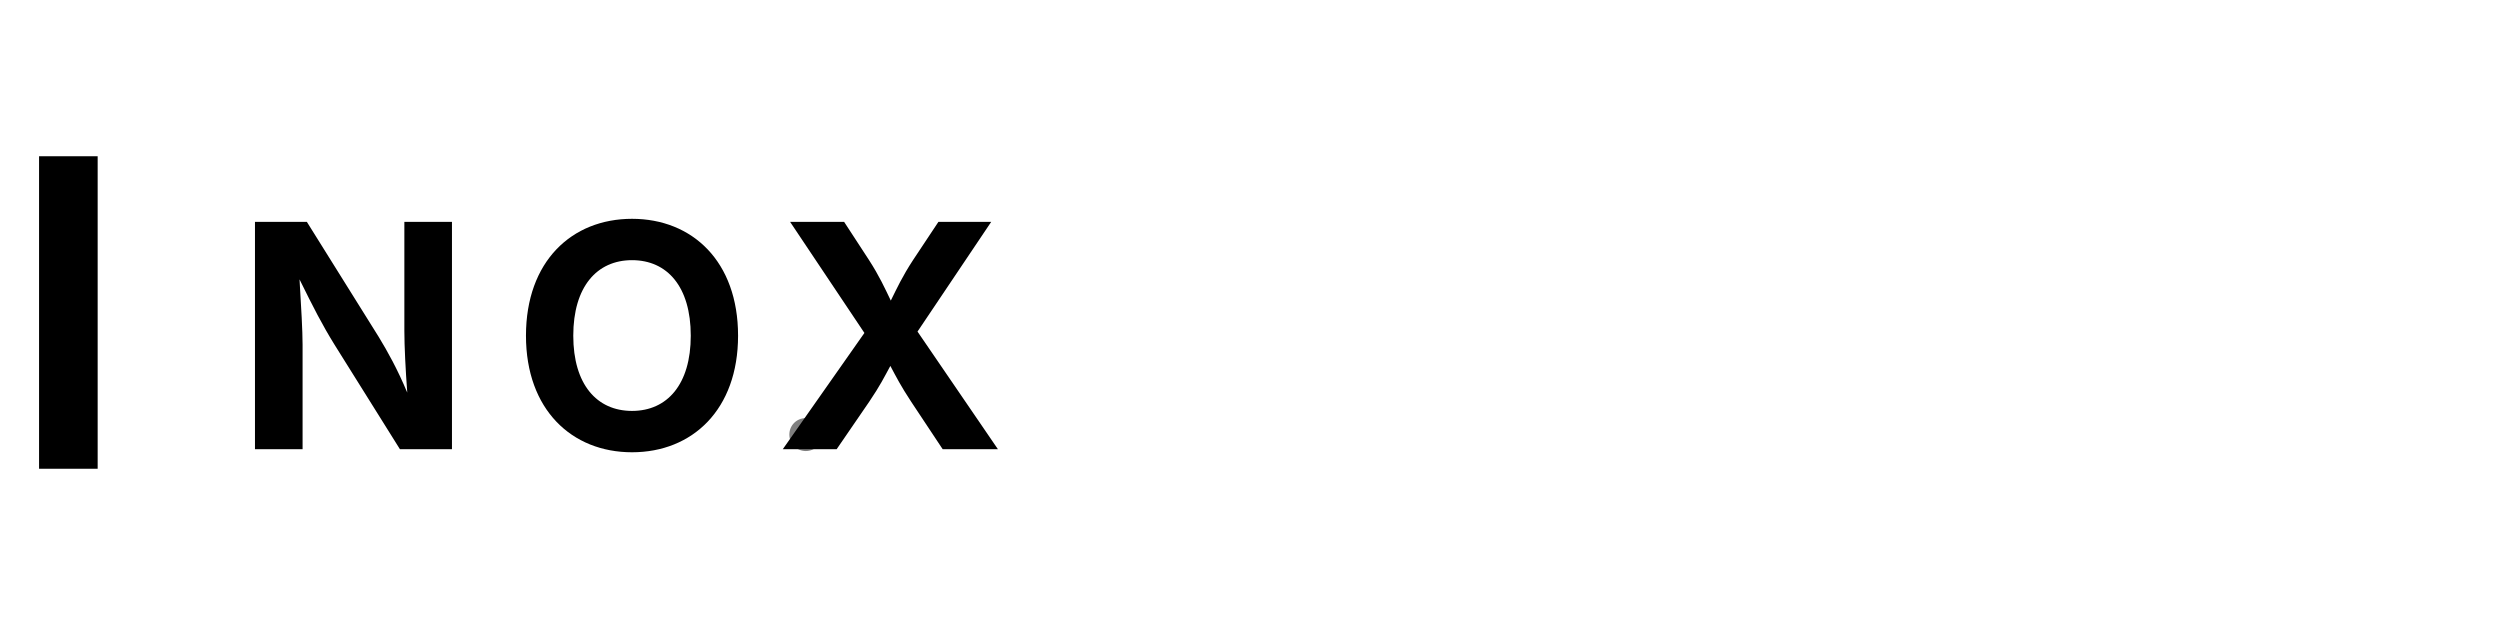
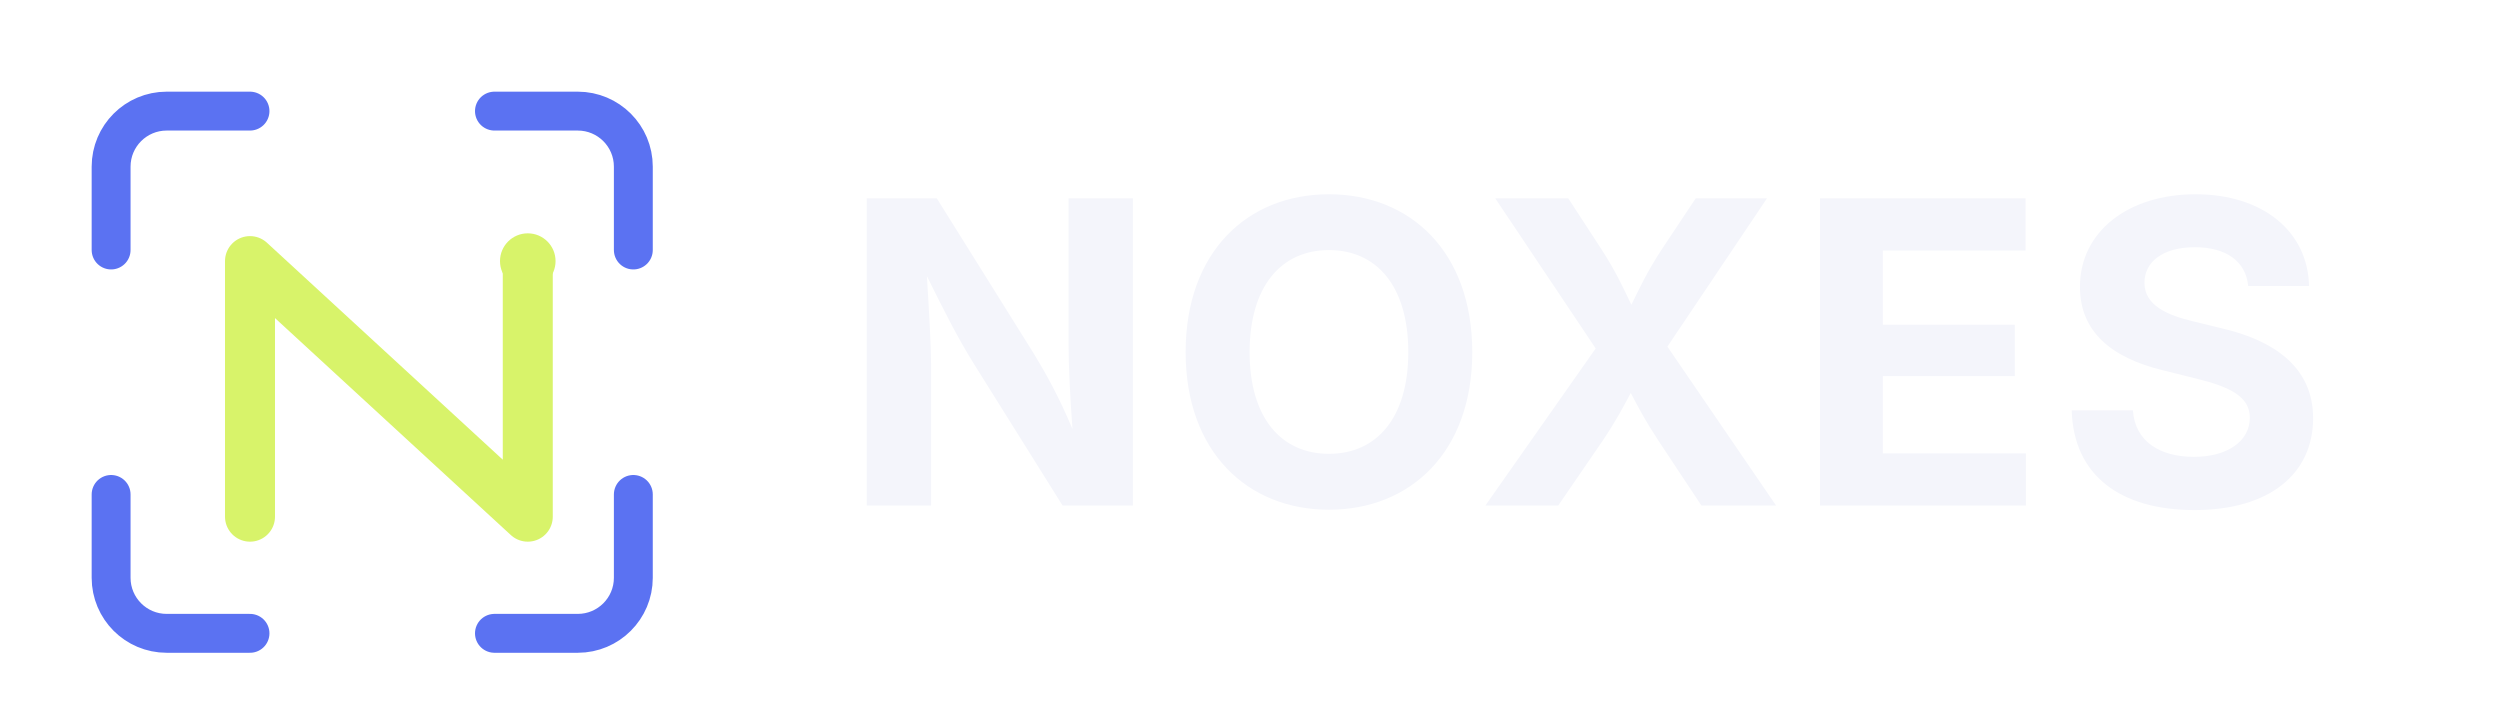
- <svg xmlns="http://www.w3.org/2000/svg" viewBox="0 0 256 64">
-   <rect width="256" height="64" fill="none" />
-   <rect x="4" y="16" width="6" height="32" fill="currentColor" />
-   <text x="24" y="46" font-family="system-ui, -apple-system, sans-serif" font-size="32" font-weight="700" fill="currentColor" letter-spacing="4">NOX</text>
-   <text x="78" y="46" font-family="system-ui, -apple-system, sans-serif" font-size="32" font-weight="300" fill="currentColor" opacity="0.5">.</text>
+ <svg xmlns="http://www.w3.org/2000/svg" viewBox="0 0 450 128" role="img" aria-labelledby="title">
+   <g fill="none" stroke="#5B72F2" stroke-linecap="round" stroke-width="7" transform="translate(3 3)">
+     <path d="M42 17H27a10 10 0 0 0-10 10v15M86 17h15a10 10 0 0 1 10 10v15M111 86v15a10 10 0 0 1-10 10H86M42 111H27a10 10 0 0 1-10-10V86" />
+   </g>
+   <path d="M42 90V44l50 46V44" fill="none" stroke="#D8F36A" stroke-linecap="round" stroke-linejoin="round" stroke-width="9" transform="translate(3 3)" />
+   <circle cx="95" cy="47" r="5" fill="#D8F36A" />
+   <text x="151" y="91" fill="#F4F5FB" font-family="Space Grotesk, Inter, Arial, sans-serif" font-size="76" font-weight="700" letter-spacing="1">NOXES</text>
</svg>
